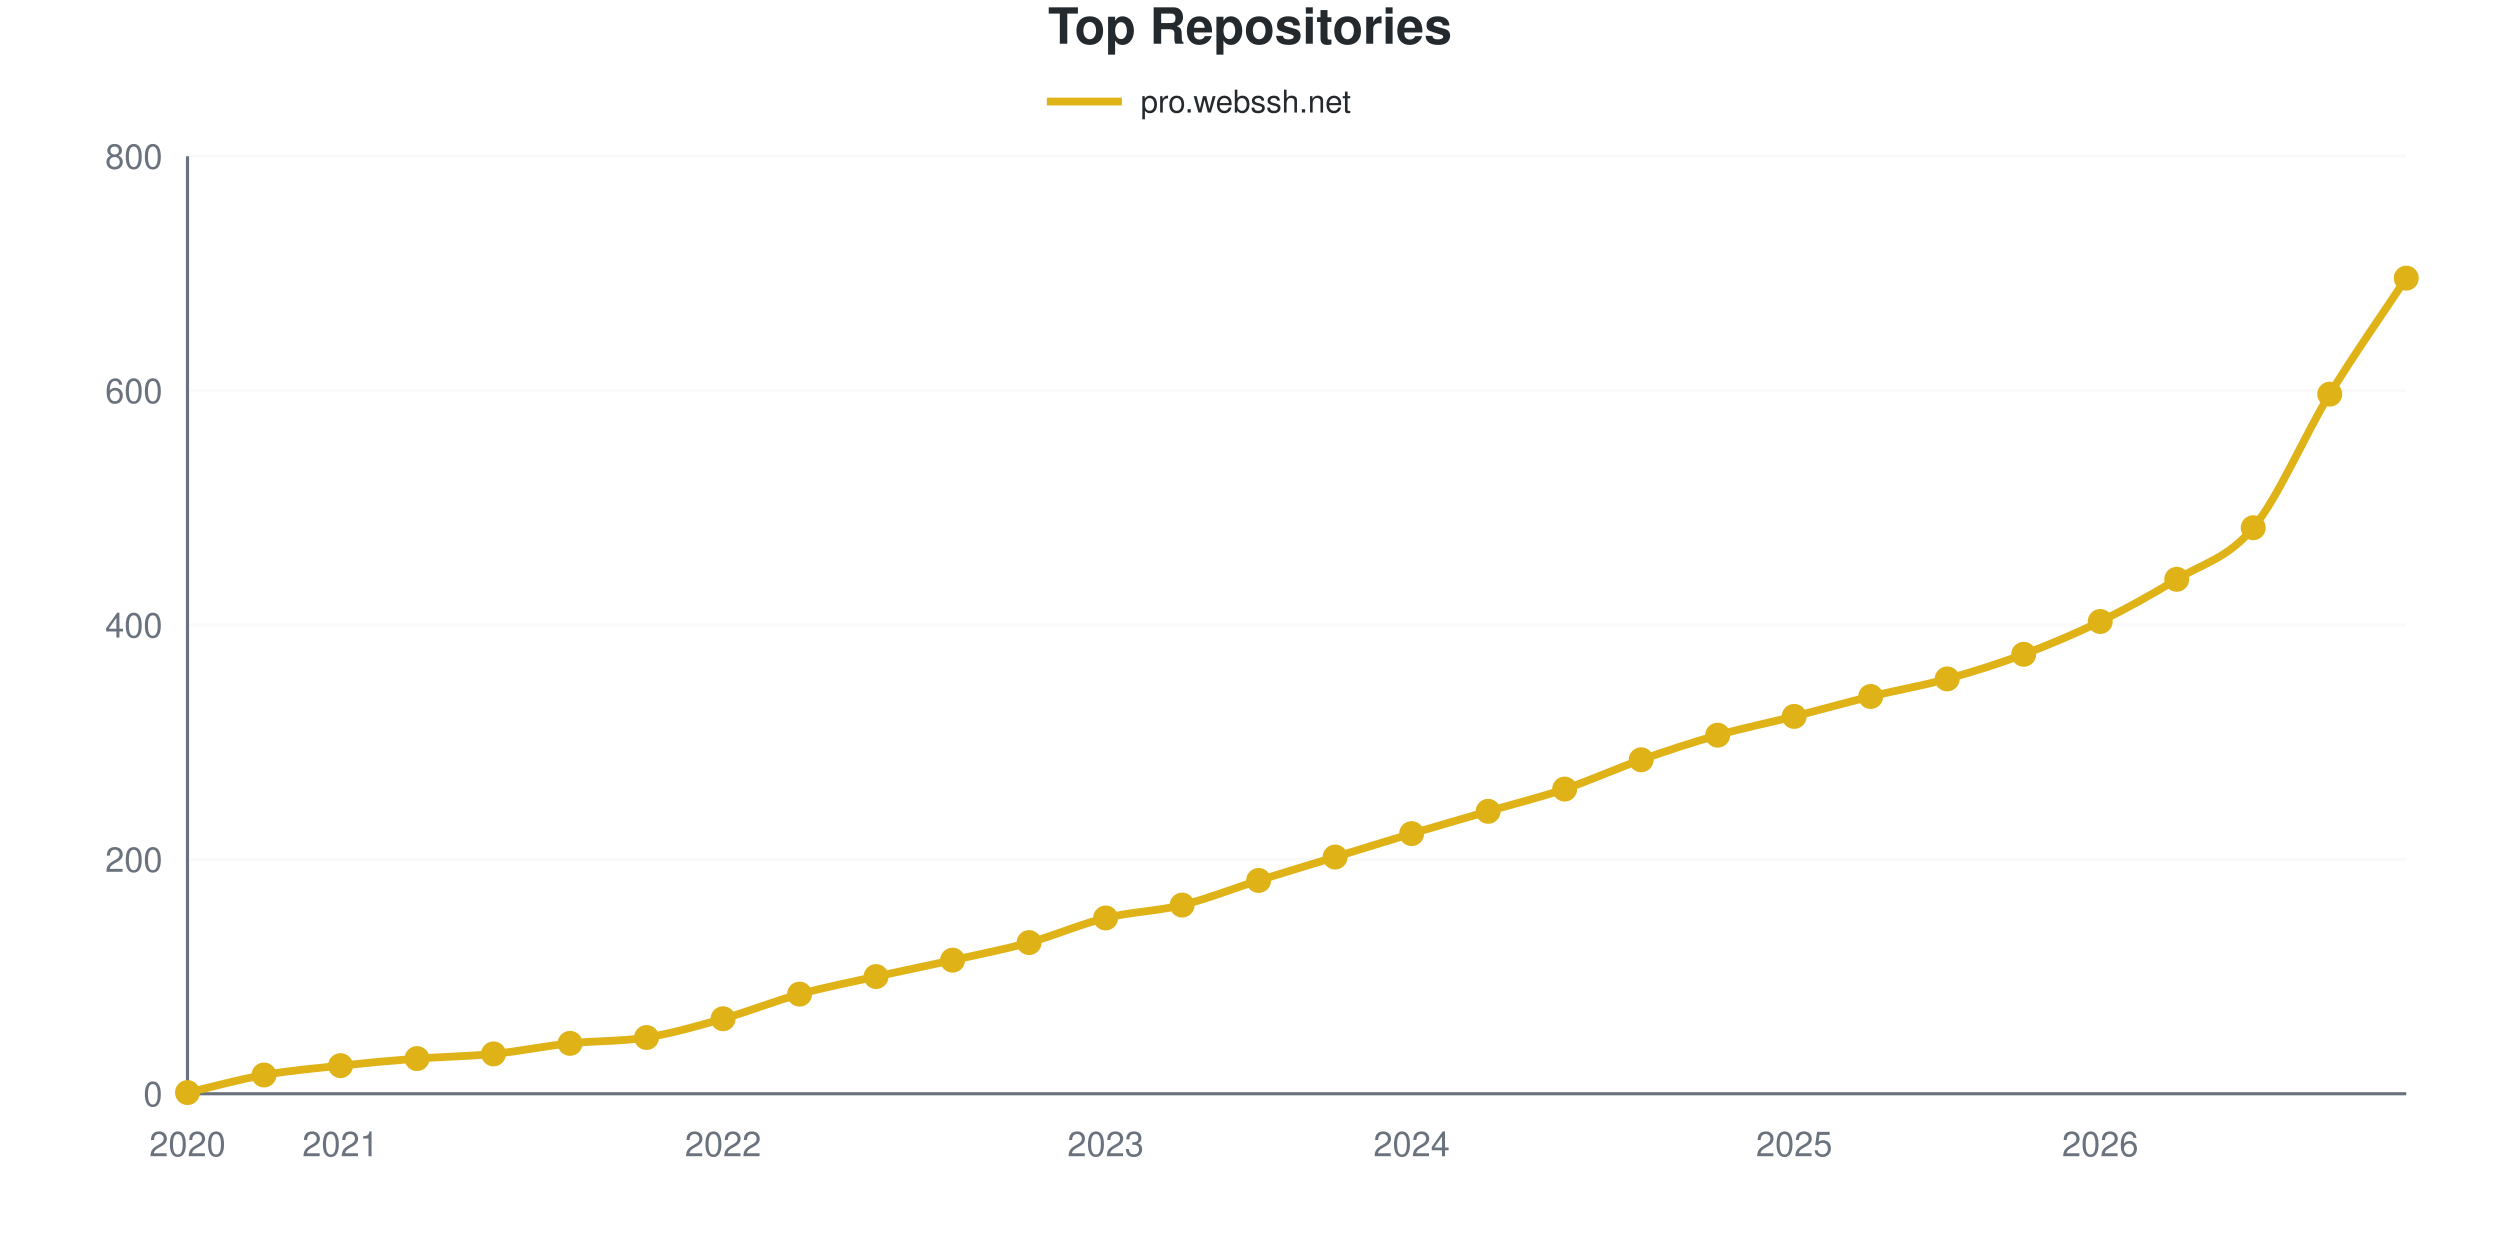
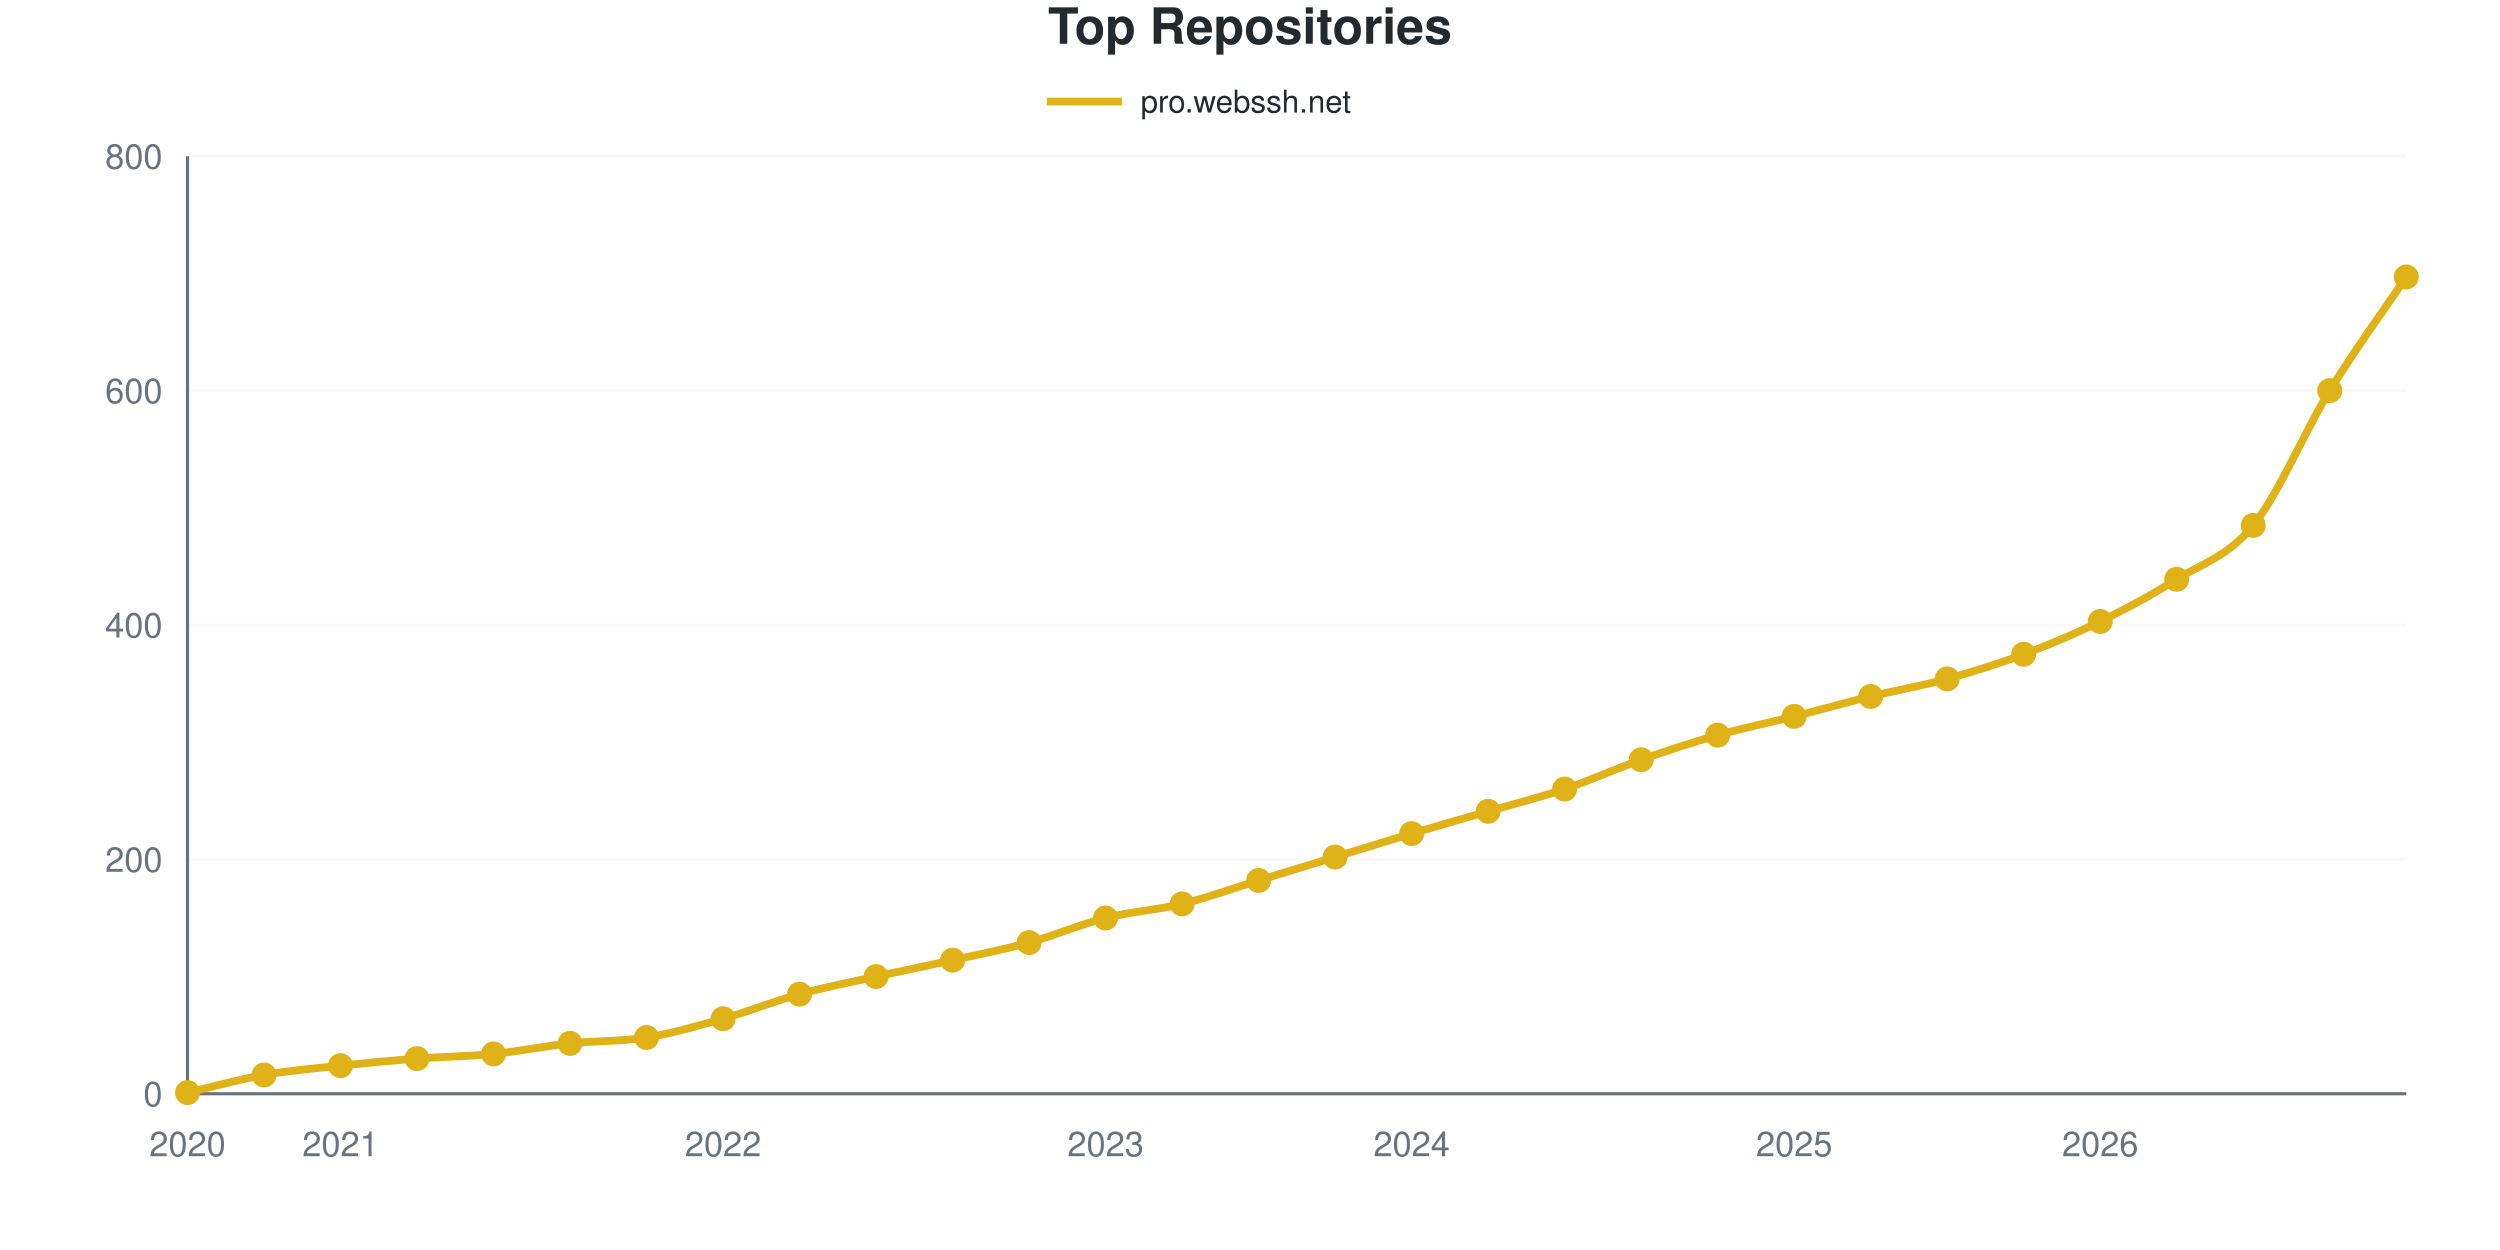
<svg xmlns="http://www.w3.org/2000/svg" viewBox="0 0 800 400" width="800" height="400" role="img">
  <style>
    @media (prefers-reduced-motion: no-preference) {
      @keyframes drawLine {
        to { stroke-dashoffset: 0; }
      }
      @keyframes fadeInPoint {
        0% { opacity: 0; }
        100% { opacity: 1; }
      }
      .data-line-0 {
-         stroke-dasharray: 1176;
-         stroke-dashoffset: 1176;
+         stroke-dasharray: 1177;
+         stroke-dashoffset: 1177;
        animation: drawLine 2s ease-out forwards;
      }
      .data-point {
        opacity: 0;
        animation: fadeInPoint 0.5s ease-out forwards;
      }
    }
    .chart-bg { fill: #fff; }
    .chart-text { fill: #24292e; }
    .chart-muted { fill: #6a737d; }
    .chart-grid { stroke: #eee; }
    .chart-axis { stroke: #6a737d; }
    @media (prefers-color-scheme: dark) {
      .chart-bg { fill: #0d1117; }
      .chart-text { fill: #e6edf3; }
      .chart-muted { fill: #8b949e; }
      .chart-grid { stroke: #21262d; }
      .chart-axis { stroke: #8b949e; }
    }
  </style>
  <rect width="800" height="400" class="chart-bg" />
  <text x="400" y="14" text-anchor="middle" class="chart-text" font-size="16" font-weight="bold" font-family="-apple-system, BlinkMacSystemFont, 'Segoe UI', Helvetica, Arial, sans-serif">Top Repositories</text>
  <g class="legend">
    <line x1="335" y1="32.5" x2="359" y2="32.5" stroke="#dfb317" stroke-width="2.5" />
    <text x="365" y="36" class="chart-text" font-size="10" font-family="-apple-system, BlinkMacSystemFont, 'Segoe UI', Helvetica, Arial, sans-serif">pro.webssh.net</text>
  </g>
  <g class="grid">
    <line x1="60" y1="350" x2="770" y2="350" class="chart-grid" stroke-opacity="0.3" />
    <text x="52" y="354" text-anchor="end" class="chart-muted" font-size="11" font-family="-apple-system, BlinkMacSystemFont, 'Segoe UI', Helvetica, Arial, sans-serif">0</text>
    <line x1="60" y1="275" x2="770" y2="275" class="chart-grid" stroke-opacity="0.3" />
    <text x="52" y="279" text-anchor="end" class="chart-muted" font-size="11" font-family="-apple-system, BlinkMacSystemFont, 'Segoe UI', Helvetica, Arial, sans-serif">200</text>
    <line x1="60" y1="200" x2="770" y2="200" class="chart-grid" stroke-opacity="0.3" />
    <text x="52" y="204" text-anchor="end" class="chart-muted" font-size="11" font-family="-apple-system, BlinkMacSystemFont, 'Segoe UI', Helvetica, Arial, sans-serif">400</text>
    <line x1="60" y1="125" x2="770" y2="125" class="chart-grid" stroke-opacity="0.3" />
    <text x="52" y="129" text-anchor="end" class="chart-muted" font-size="11" font-family="-apple-system, BlinkMacSystemFont, 'Segoe UI', Helvetica, Arial, sans-serif">600</text>
    <line x1="60" y1="50" x2="770" y2="50" class="chart-grid" stroke-opacity="0.3" />
    <text x="52" y="54" text-anchor="end" class="chart-muted" font-size="11" font-family="-apple-system, BlinkMacSystemFont, 'Segoe UI', Helvetica, Arial, sans-serif">800</text>
  </g>
  <g class="milestones">
    
  </g>
  <g class="x-axis">
    <text x="60" y="370" text-anchor="middle" class="chart-muted" font-size="11" font-family="-apple-system, BlinkMacSystemFont, 'Segoe UI', Helvetica, Arial, sans-serif">2020</text>
    <text x="108.966" y="370" text-anchor="middle" class="chart-muted" font-size="11" font-family="-apple-system, BlinkMacSystemFont, 'Segoe UI', Helvetica, Arial, sans-serif">2021</text>
    <text x="231.379" y="370" text-anchor="middle" class="chart-muted" font-size="11" font-family="-apple-system, BlinkMacSystemFont, 'Segoe UI', Helvetica, Arial, sans-serif">2022</text>
    <text x="353.793" y="370" text-anchor="middle" class="chart-muted" font-size="11" font-family="-apple-system, BlinkMacSystemFont, 'Segoe UI', Helvetica, Arial, sans-serif">2023</text>
    <text x="451.724" y="370" text-anchor="middle" class="chart-muted" font-size="11" font-family="-apple-system, BlinkMacSystemFont, 'Segoe UI', Helvetica, Arial, sans-serif">2024</text>
    <text x="574.138" y="370" text-anchor="middle" class="chart-muted" font-size="11" font-family="-apple-system, BlinkMacSystemFont, 'Segoe UI', Helvetica, Arial, sans-serif">2025</text>
    <text x="672.069" y="370" text-anchor="middle" class="chart-muted" font-size="11" font-family="-apple-system, BlinkMacSystemFont, 'Segoe UI', Helvetica, Arial, sans-serif">2026</text>
  </g>
  <line x1="60" y1="50" x2="60" y2="350" class="chart-axis" stroke-width="1" />
  <line x1="60" y1="350" x2="770" y2="350" class="chart-axis" stroke-width="1" />
-   <path d="M60,349.625 C68.161,347.75 76.322,345.438 84.483,344 C92.644,342.562 100.805,341.875 108.966,341 C117.126,340.125 125.287,339.375 133.448,338.75 C141.609,338.125 149.77,338.062 157.931,337.25 C166.092,336.438 174.253,334.75 182.414,333.875 C190.575,333 198.736,333.312 206.897,332 C215.057,330.688 223.218,328.312 231.379,326 C239.54,323.688 247.701,320.375 255.862,318.125 C264.023,315.875 272.184,314.312 280.345,312.5 C288.506,310.688 296.667,309.062 304.828,307.25 C312.989,305.438 321.149,303.875 329.31,301.625 C337.471,299.375 345.632,295.75 353.793,293.75 C361.954,291.75 370.115,291.625 378.276,289.625 C386.437,287.625 394.598,284.312 402.759,281.75 C410.92,279.188 419.08,276.75 427.241,274.25 C435.402,271.75 443.563,269.188 451.724,266.75 C459.885,264.312 468.046,262 476.207,259.625 C484.368,257.25 492.529,255.25 500.69,252.5 C508.851,249.75 517.011,246 525.172,243.125 C533.333,240.25 541.494,237.562 549.655,235.25 C557.816,232.938 565.977,231.312 574.138,229.25 C582.299,227.188 590.46,224.875 598.621,222.875 C606.782,220.875 614.943,219.5 623.103,217.25 C631.264,215 639.425,212.438 647.586,209.375 C655.747,206.312 663.908,202.875 672.069,198.875 C680.23,194.875 688.391,190.375 696.552,185.375 C704.713,180.375 712.874,178.75 721.034,168.875 C729.195,159 737.356,139.438 745.517,126.125 C753.678,112.812 761.839,101.375 770,89" fill="none" stroke="#dfb317" stroke-width="2.5" class="data-line-0" />
+   <path d="M60,349.625 C68.161,347.75 76.322,345.438 84.483,344 C92.644,342.562 100.805,341.875 108.966,341 C117.126,340.125 125.287,339.375 133.448,338.75 C141.609,338.125 149.77,338.062 157.931,337.25 C166.092,336.438 174.253,334.75 182.414,333.875 C190.575,333 198.736,333.312 206.897,332 C215.057,330.688 223.218,328.312 231.379,326 C239.54,323.688 247.701,320.375 255.862,318.125 C264.023,315.875 272.184,314.312 280.345,312.5 C288.506,310.688 296.667,309.062 304.828,307.25 C312.989,305.438 321.149,303.875 329.31,301.625 C337.471,299.375 345.632,295.812 353.793,293.75 C361.954,291.688 370.115,291.25 378.276,289.25 C386.437,287.25 394.598,284.25 402.759,281.75 C410.92,279.25 419.08,276.75 427.241,274.25 C435.402,271.75 443.563,269.188 451.724,266.75 C459.885,264.312 468.046,262 476.207,259.625 C484.368,257.25 492.529,255.25 500.69,252.5 C508.851,249.75 517.011,246 525.172,243.125 C533.333,240.25 541.494,237.562 549.655,235.25 C557.816,232.938 565.977,231.312 574.138,229.25 C582.299,227.188 590.46,224.875 598.621,222.875 C606.782,220.875 614.943,219.5 623.103,217.25 C631.264,215 639.425,212.438 647.586,209.375 C655.747,206.312 663.908,202.875 672.069,198.875 C680.23,194.875 688.391,190.5 696.552,185.375 C704.713,180.25 712.874,178.188 721.034,168.125 C729.195,158.062 737.356,138.25 745.517,125 C753.678,111.75 761.839,100.75 770,88.625" fill="none" stroke="#dfb317" stroke-width="2.5" class="data-line-0" />
  <g class="points">
    <circle cx="60" cy="349.625" r="4" fill="#dfb317" class="data-point" style="animation-delay: 1.50s" />
    <circle cx="84.483" cy="344" r="4" fill="#dfb317" class="data-point" style="animation-delay: 1.55s" />
    <circle cx="108.966" cy="341" r="4" fill="#dfb317" class="data-point" style="animation-delay: 1.60s" />
    <circle cx="133.448" cy="338.75" r="4" fill="#dfb317" class="data-point" style="animation-delay: 1.65s" />
    <circle cx="157.931" cy="337.25" r="4" fill="#dfb317" class="data-point" style="animation-delay: 1.70s" />
    <circle cx="182.414" cy="333.875" r="4" fill="#dfb317" class="data-point" style="animation-delay: 1.75s" />
    <circle cx="206.897" cy="332" r="4" fill="#dfb317" class="data-point" style="animation-delay: 1.80s" />
    <circle cx="231.379" cy="326" r="4" fill="#dfb317" class="data-point" style="animation-delay: 1.85s" />
    <circle cx="255.862" cy="318.125" r="4" fill="#dfb317" class="data-point" style="animation-delay: 1.90s" />
    <circle cx="280.345" cy="312.5" r="4" fill="#dfb317" class="data-point" style="animation-delay: 1.95s" />
    <circle cx="304.828" cy="307.25" r="4" fill="#dfb317" class="data-point" style="animation-delay: 2.00s" />
    <circle cx="329.31" cy="301.625" r="4" fill="#dfb317" class="data-point" style="animation-delay: 2.05s" />
    <circle cx="353.793" cy="293.75" r="4" fill="#dfb317" class="data-point" style="animation-delay: 2.10s" />
-     <circle cx="378.276" cy="289.625" r="4" fill="#dfb317" class="data-point" style="animation-delay: 2.15s" />
+     <circle cx="378.276" cy="289.25" r="4" fill="#dfb317" class="data-point" style="animation-delay: 2.15s" />
    <circle cx="402.759" cy="281.75" r="4" fill="#dfb317" class="data-point" style="animation-delay: 2.20s" />
    <circle cx="427.241" cy="274.25" r="4" fill="#dfb317" class="data-point" style="animation-delay: 2.25s" />
    <circle cx="451.724" cy="266.75" r="4" fill="#dfb317" class="data-point" style="animation-delay: 2.30s" />
    <circle cx="476.207" cy="259.625" r="4" fill="#dfb317" class="data-point" style="animation-delay: 2.35s" />
    <circle cx="500.69" cy="252.5" r="4" fill="#dfb317" class="data-point" style="animation-delay: 2.40s" />
    <circle cx="525.172" cy="243.125" r="4" fill="#dfb317" class="data-point" style="animation-delay: 2.45s" />
    <circle cx="549.655" cy="235.25" r="4" fill="#dfb317" class="data-point" style="animation-delay: 2.50s" />
    <circle cx="574.138" cy="229.25" r="4" fill="#dfb317" class="data-point" style="animation-delay: 2.55s" />
    <circle cx="598.621" cy="222.875" r="4" fill="#dfb317" class="data-point" style="animation-delay: 2.60s" />
    <circle cx="623.103" cy="217.25" r="4" fill="#dfb317" class="data-point" style="animation-delay: 2.65s" />
    <circle cx="647.586" cy="209.375" r="4" fill="#dfb317" class="data-point" style="animation-delay: 2.70s" />
    <circle cx="672.069" cy="198.875" r="4" fill="#dfb317" class="data-point" style="animation-delay: 2.75s" />
    <circle cx="696.552" cy="185.375" r="4" fill="#dfb317" class="data-point" style="animation-delay: 2.80s" />
-     <circle cx="721.034" cy="168.875" r="4" fill="#dfb317" class="data-point" style="animation-delay: 2.85s" />
-     <circle cx="745.517" cy="126.125" r="4" fill="#dfb317" class="data-point" style="animation-delay: 2.90s" />
-     <circle cx="770" cy="89" r="4" fill="#dfb317" class="data-point" style="animation-delay: 2.95s" />
+     <circle cx="721.034" cy="168.125" r="4" fill="#dfb317" class="data-point" style="animation-delay: 2.85s" />
+     <circle cx="745.517" cy="125" r="4" fill="#dfb317" class="data-point" style="animation-delay: 2.90s" />
+     <circle cx="770" cy="88.625" r="4" fill="#dfb317" class="data-point" style="animation-delay: 2.95s" />
  </g>
</svg>
